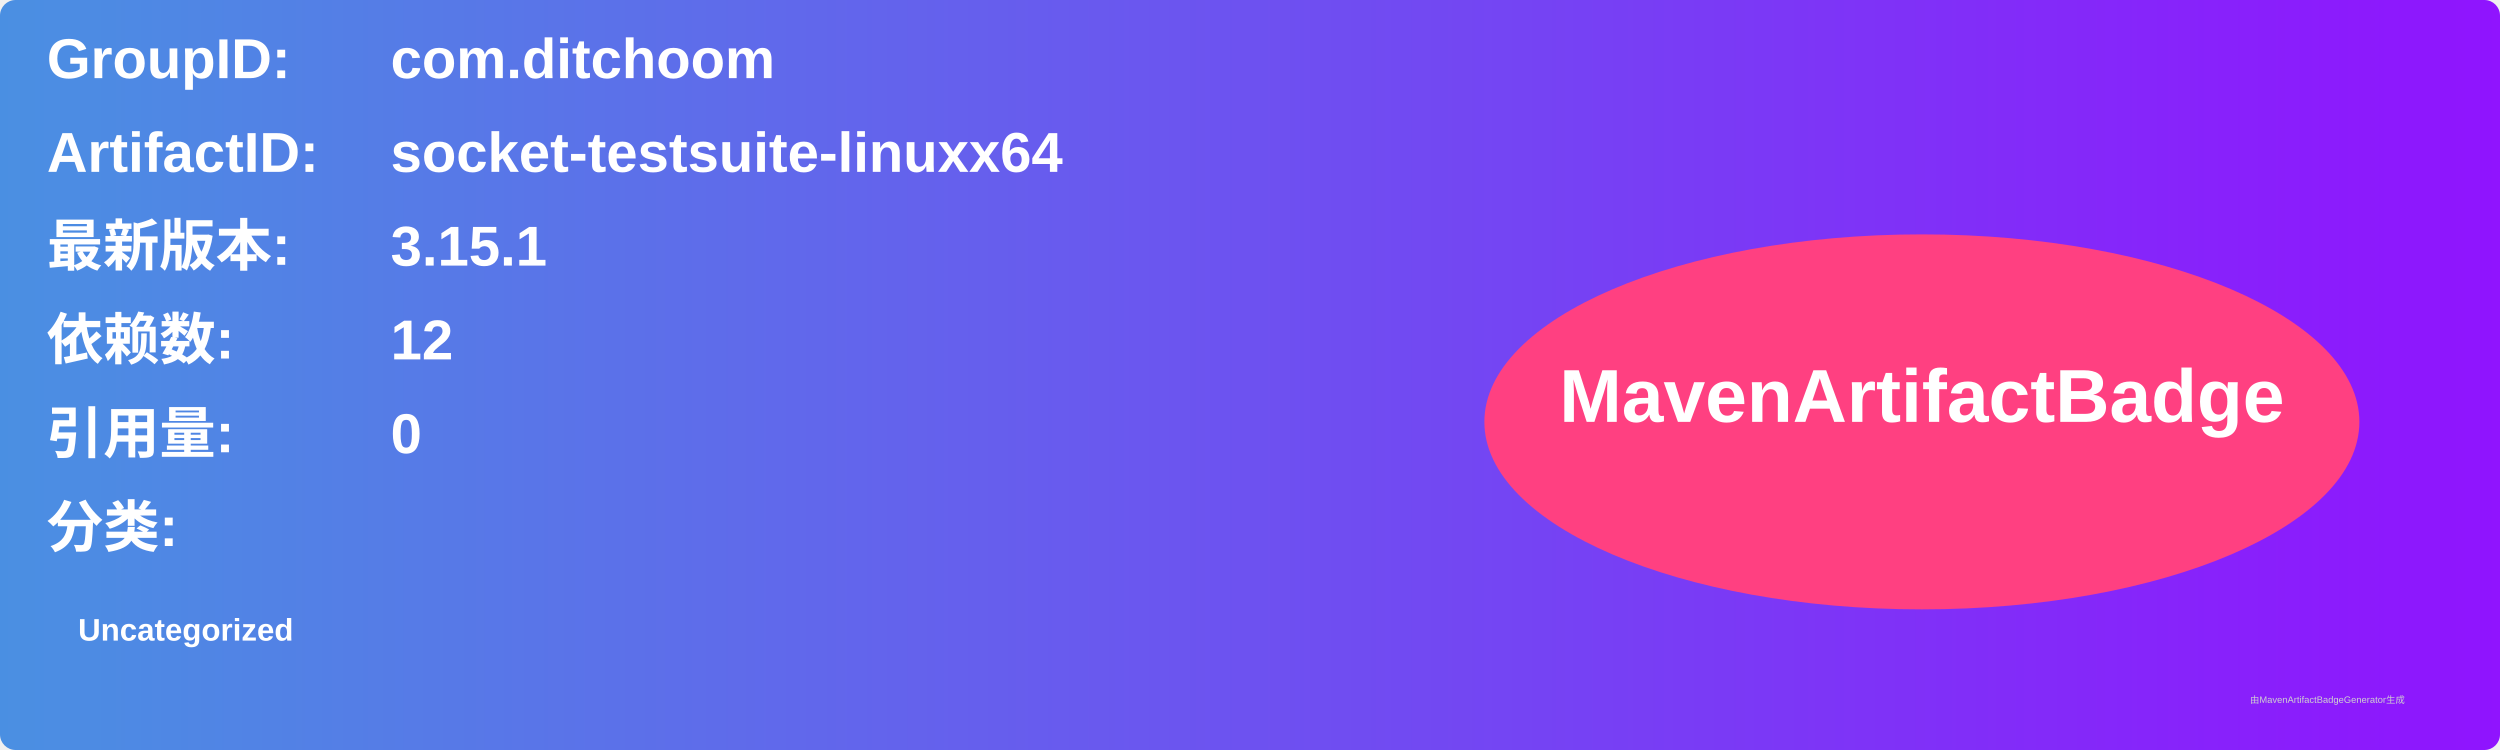
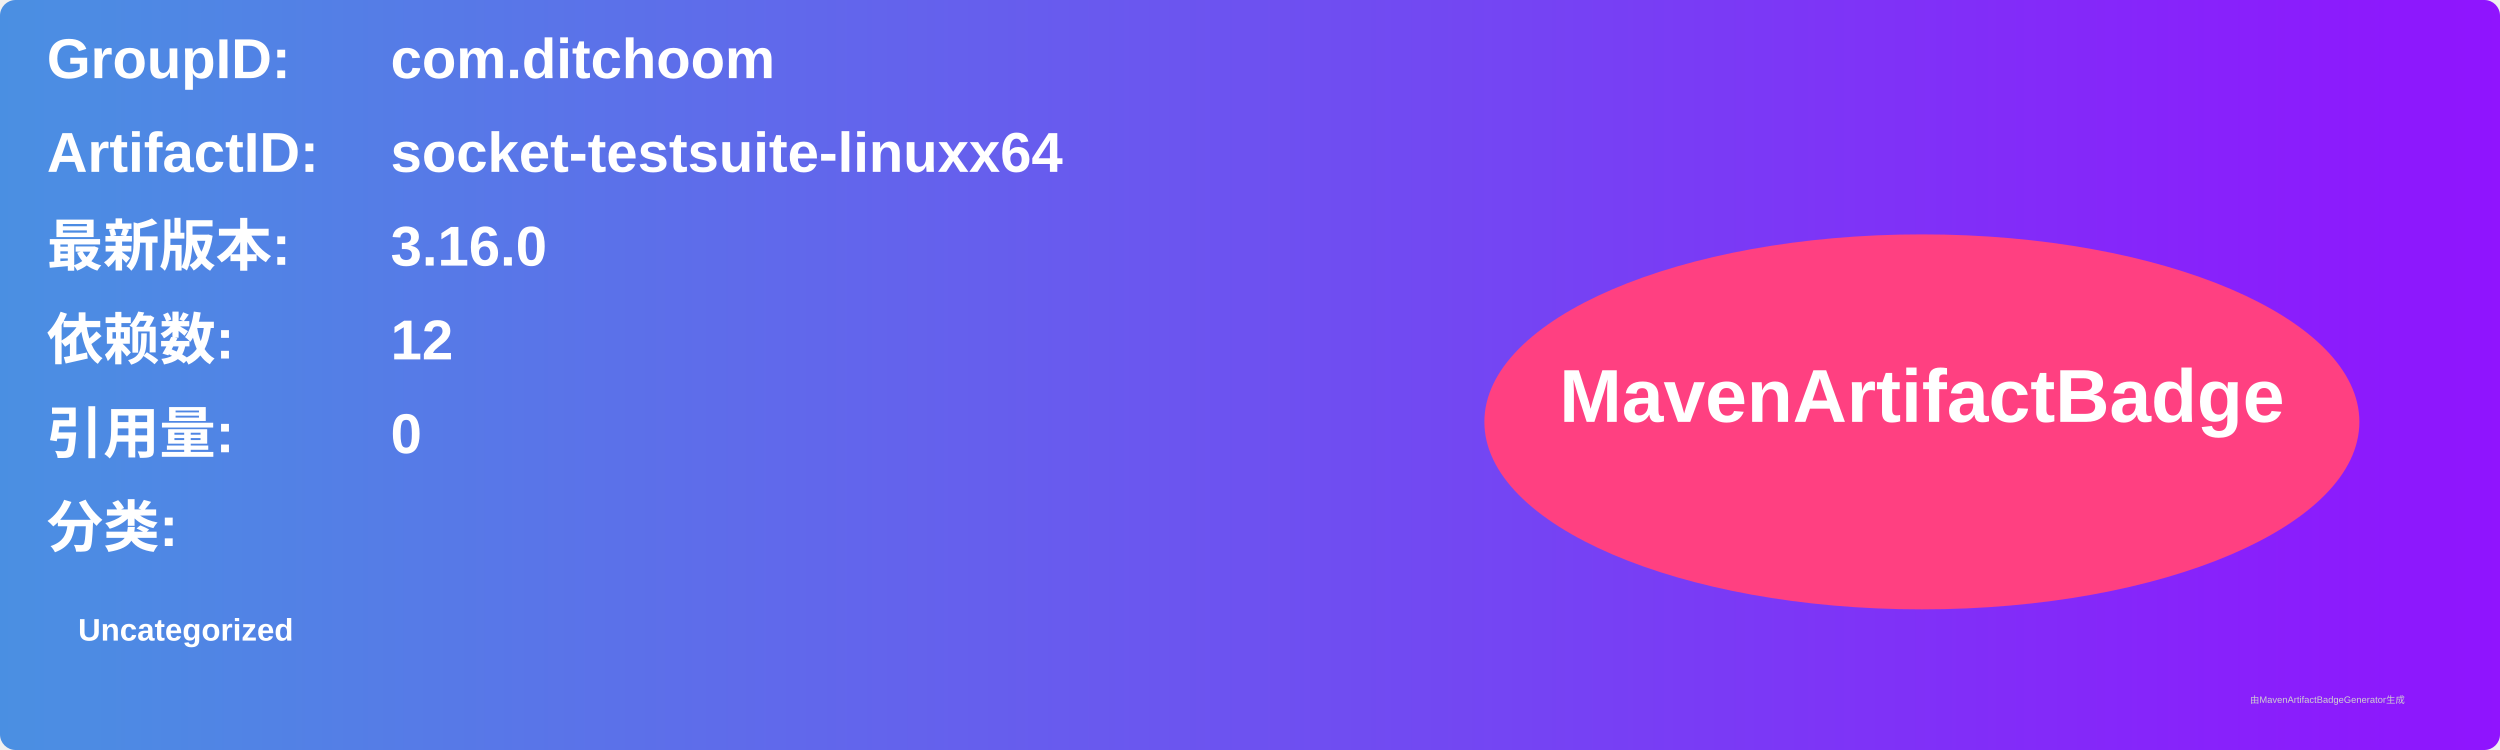
<svg xmlns="http://www.w3.org/2000/svg" width="800" height="240" viewBox="0 0 800 240">
  <linearGradient id="grad" x1="0%" y1="0%" x2="100%" y2="0%">
    <stop offset="0%" stop-color="#4a90e2" />
    <stop offset="100%" stop-color="#9013fe" />
  </linearGradient>
  <rect width="100%" height="100%" rx="5" ry="5" fill="url(#grad)" />
  <g transform="translate(15, 15)">
    <text x="0" y="10" font-family="Arial" font-size="18" fill="white" font-weight="bold" width="260">GroupID:</text>
    <text x="110" y="10" font-family="Arial" font-size="18" fill="white" font-weight="bold" width="460">com.ditchoom</text>
    <text x="0" y="40" font-family="Arial" font-size="18" fill="white" font-weight="bold" width="260">ArtifactID:</text>
    <text x="110" y="40" font-family="Arial" font-size="18" fill="white" font-weight="bold" width="460">socket-testsuite-linuxx64</text>
    <text x="0" y="70" font-family="Arial" font-size="18" fill="white" font-weight="bold">最新版本:</text>
    <text x="110" y="70" font-family="Arial" font-size="18" fill="white" font-weight="bold">
-       <tspan font-weight="bold">3.15.1</tspan>
+       <tspan font-weight="bold">3.16.0</tspan>
    </text>
    <text x="0" y="100" font-family="Arial" font-size="18" fill="white" font-weight="bold">依赖数: </text>
    <text x="110" y="100" font-family="Arial" font-size="18" fill="white">
      <tspan font-weight="bold">12</tspan>
    </text>
    <text x="0" y="130" font-family="Arial" font-size="18" fill="white" font-weight="bold">引用量: </text>
    <text x="110" y="130" font-family="Arial" font-size="18" fill="white">
      <tspan font-weight="bold">0</tspan>
    </text>
    <text x="0" y="160" font-family="Arial" font-size="18" fill="white" font-weight="bold">分类:</text>
    <text x="10" y="190" font-family="Arial" font-size="10" fill="white">
      <tspan font-weight="bold">Uncategorized</tspan>
    </text>
    <ellipse cx="600" cy="120" rx="140" ry="60" fill="#ff4081" />
    <text x="600" y="120" text-anchor="middle" font-family="Arial" font-size="24" fill="white" font-weight="bold">MavenArtifactBadge</text>
  </g>
  <text x="720" y="225" font-family="Arial" font-size="3" fill="#d0d0d0">由MavenArtifactBadgeGenerator生成</text>
</svg>
